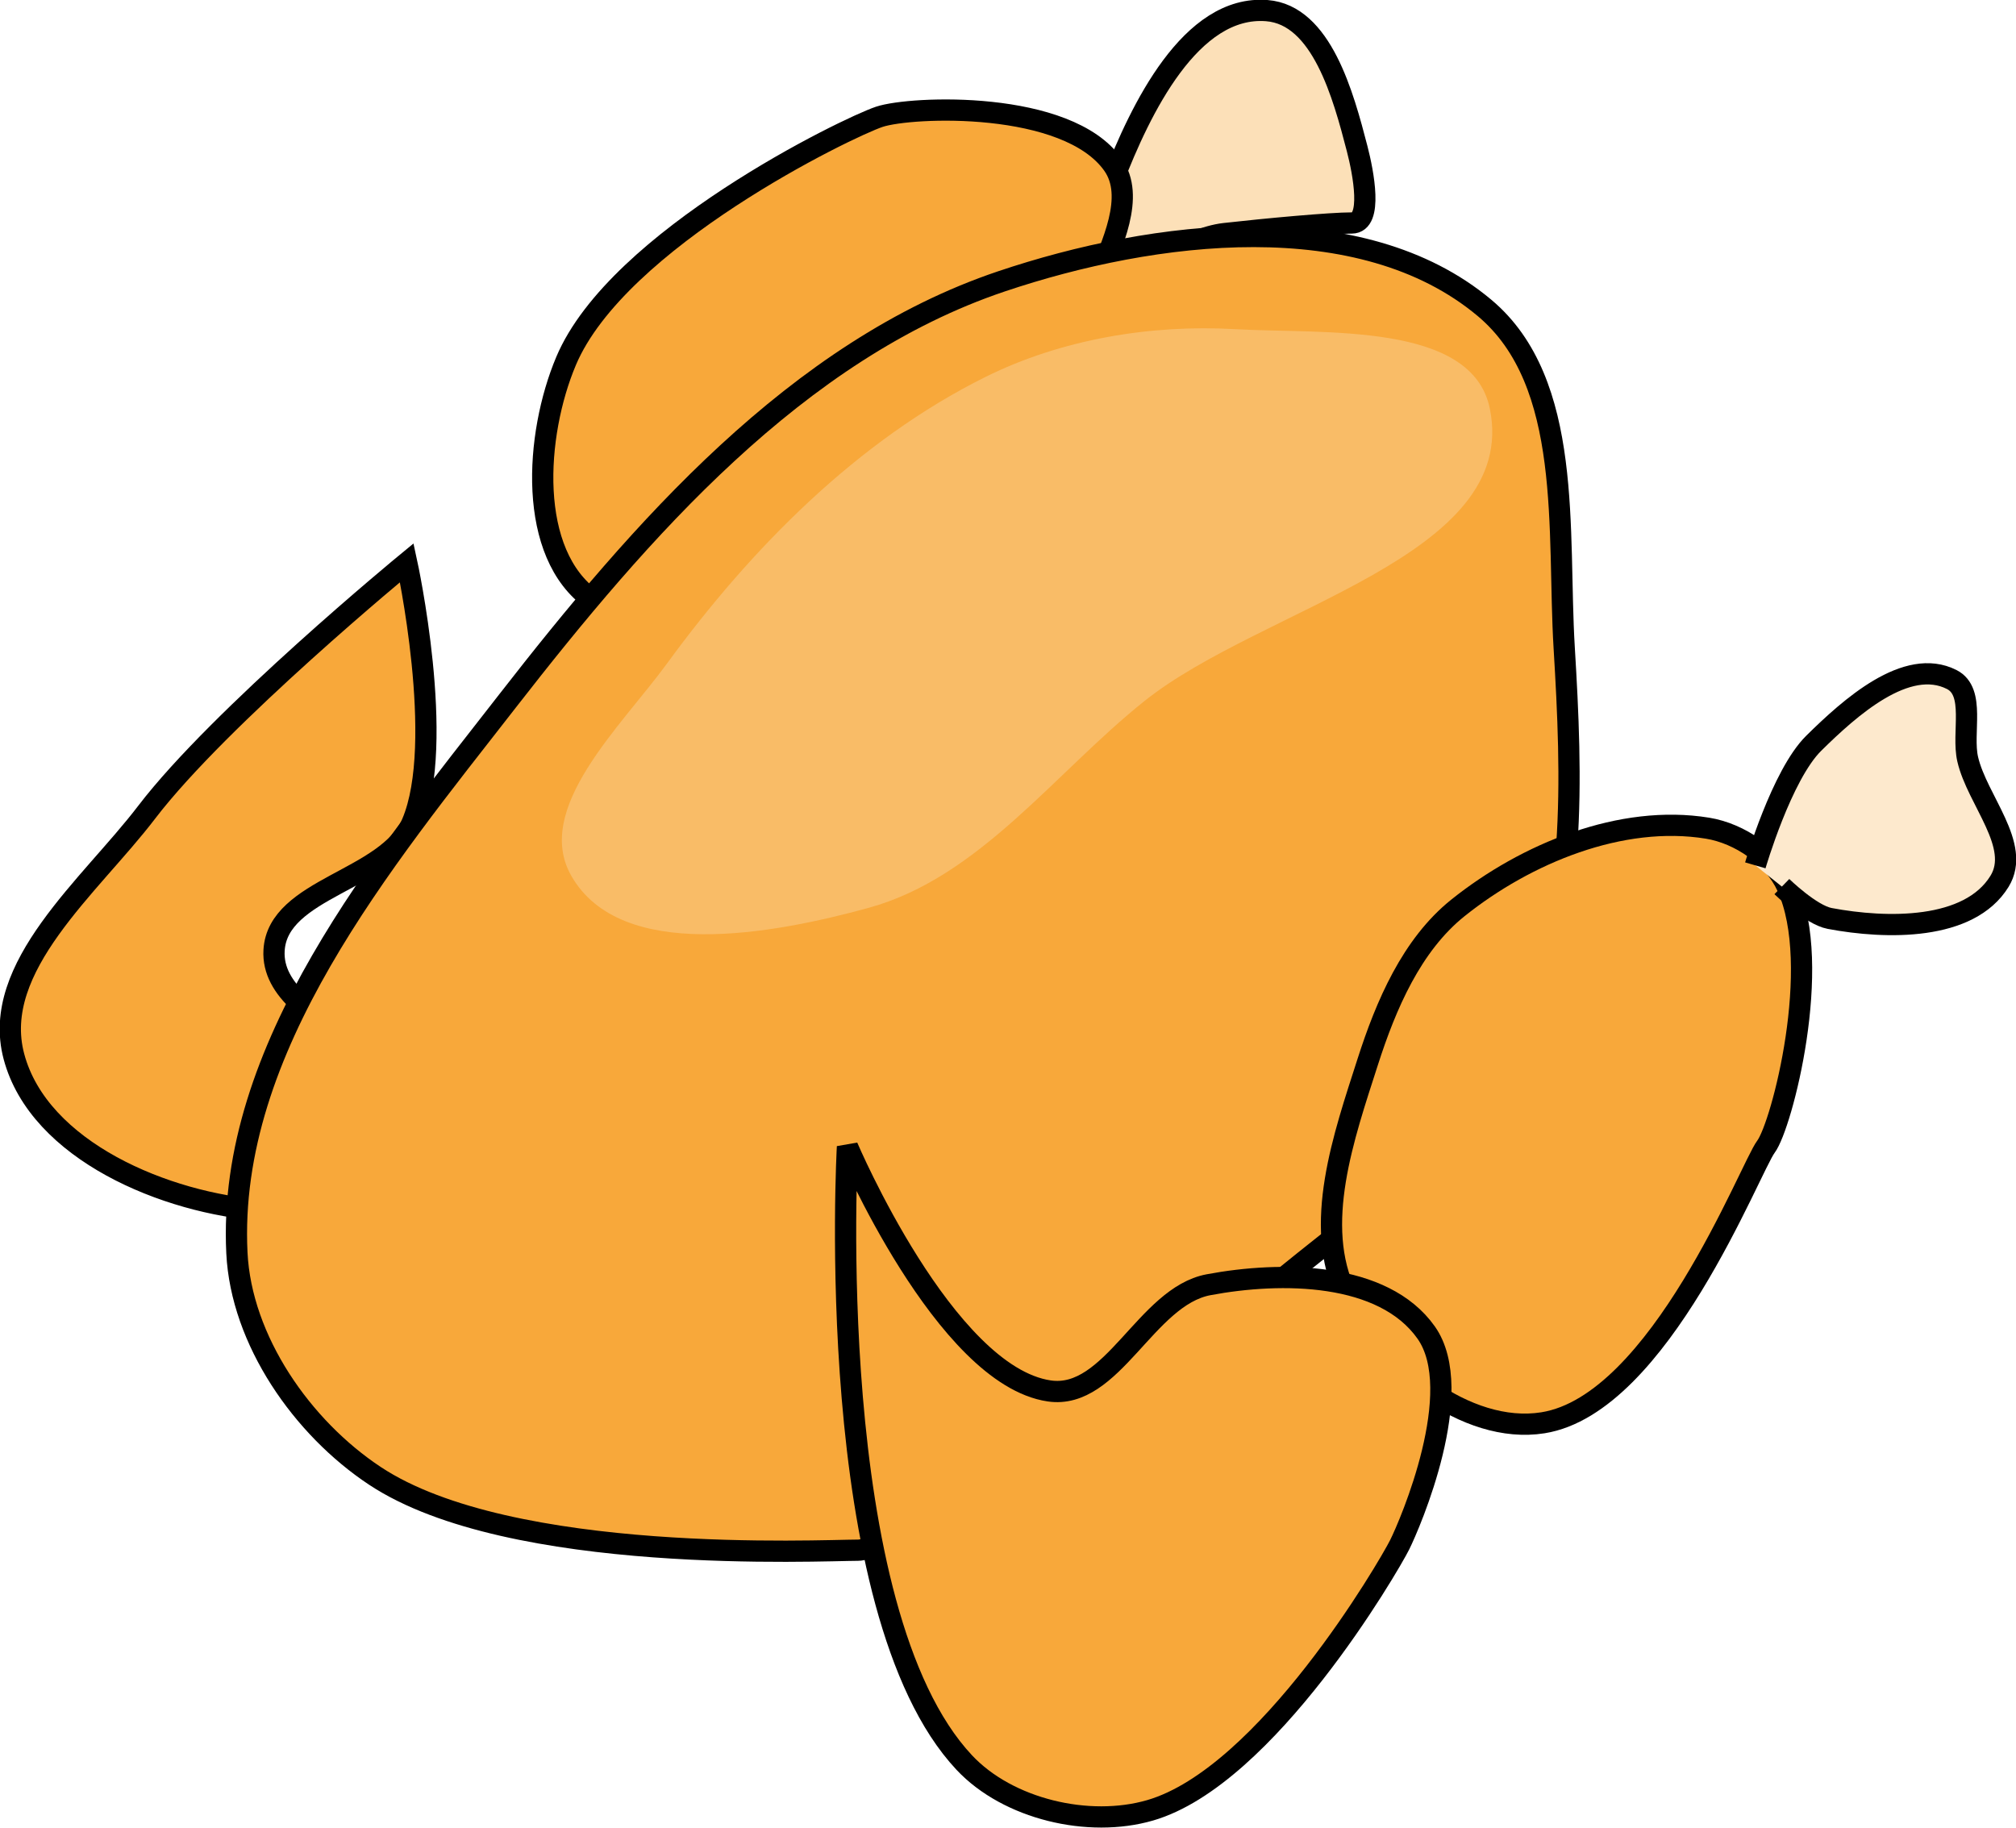
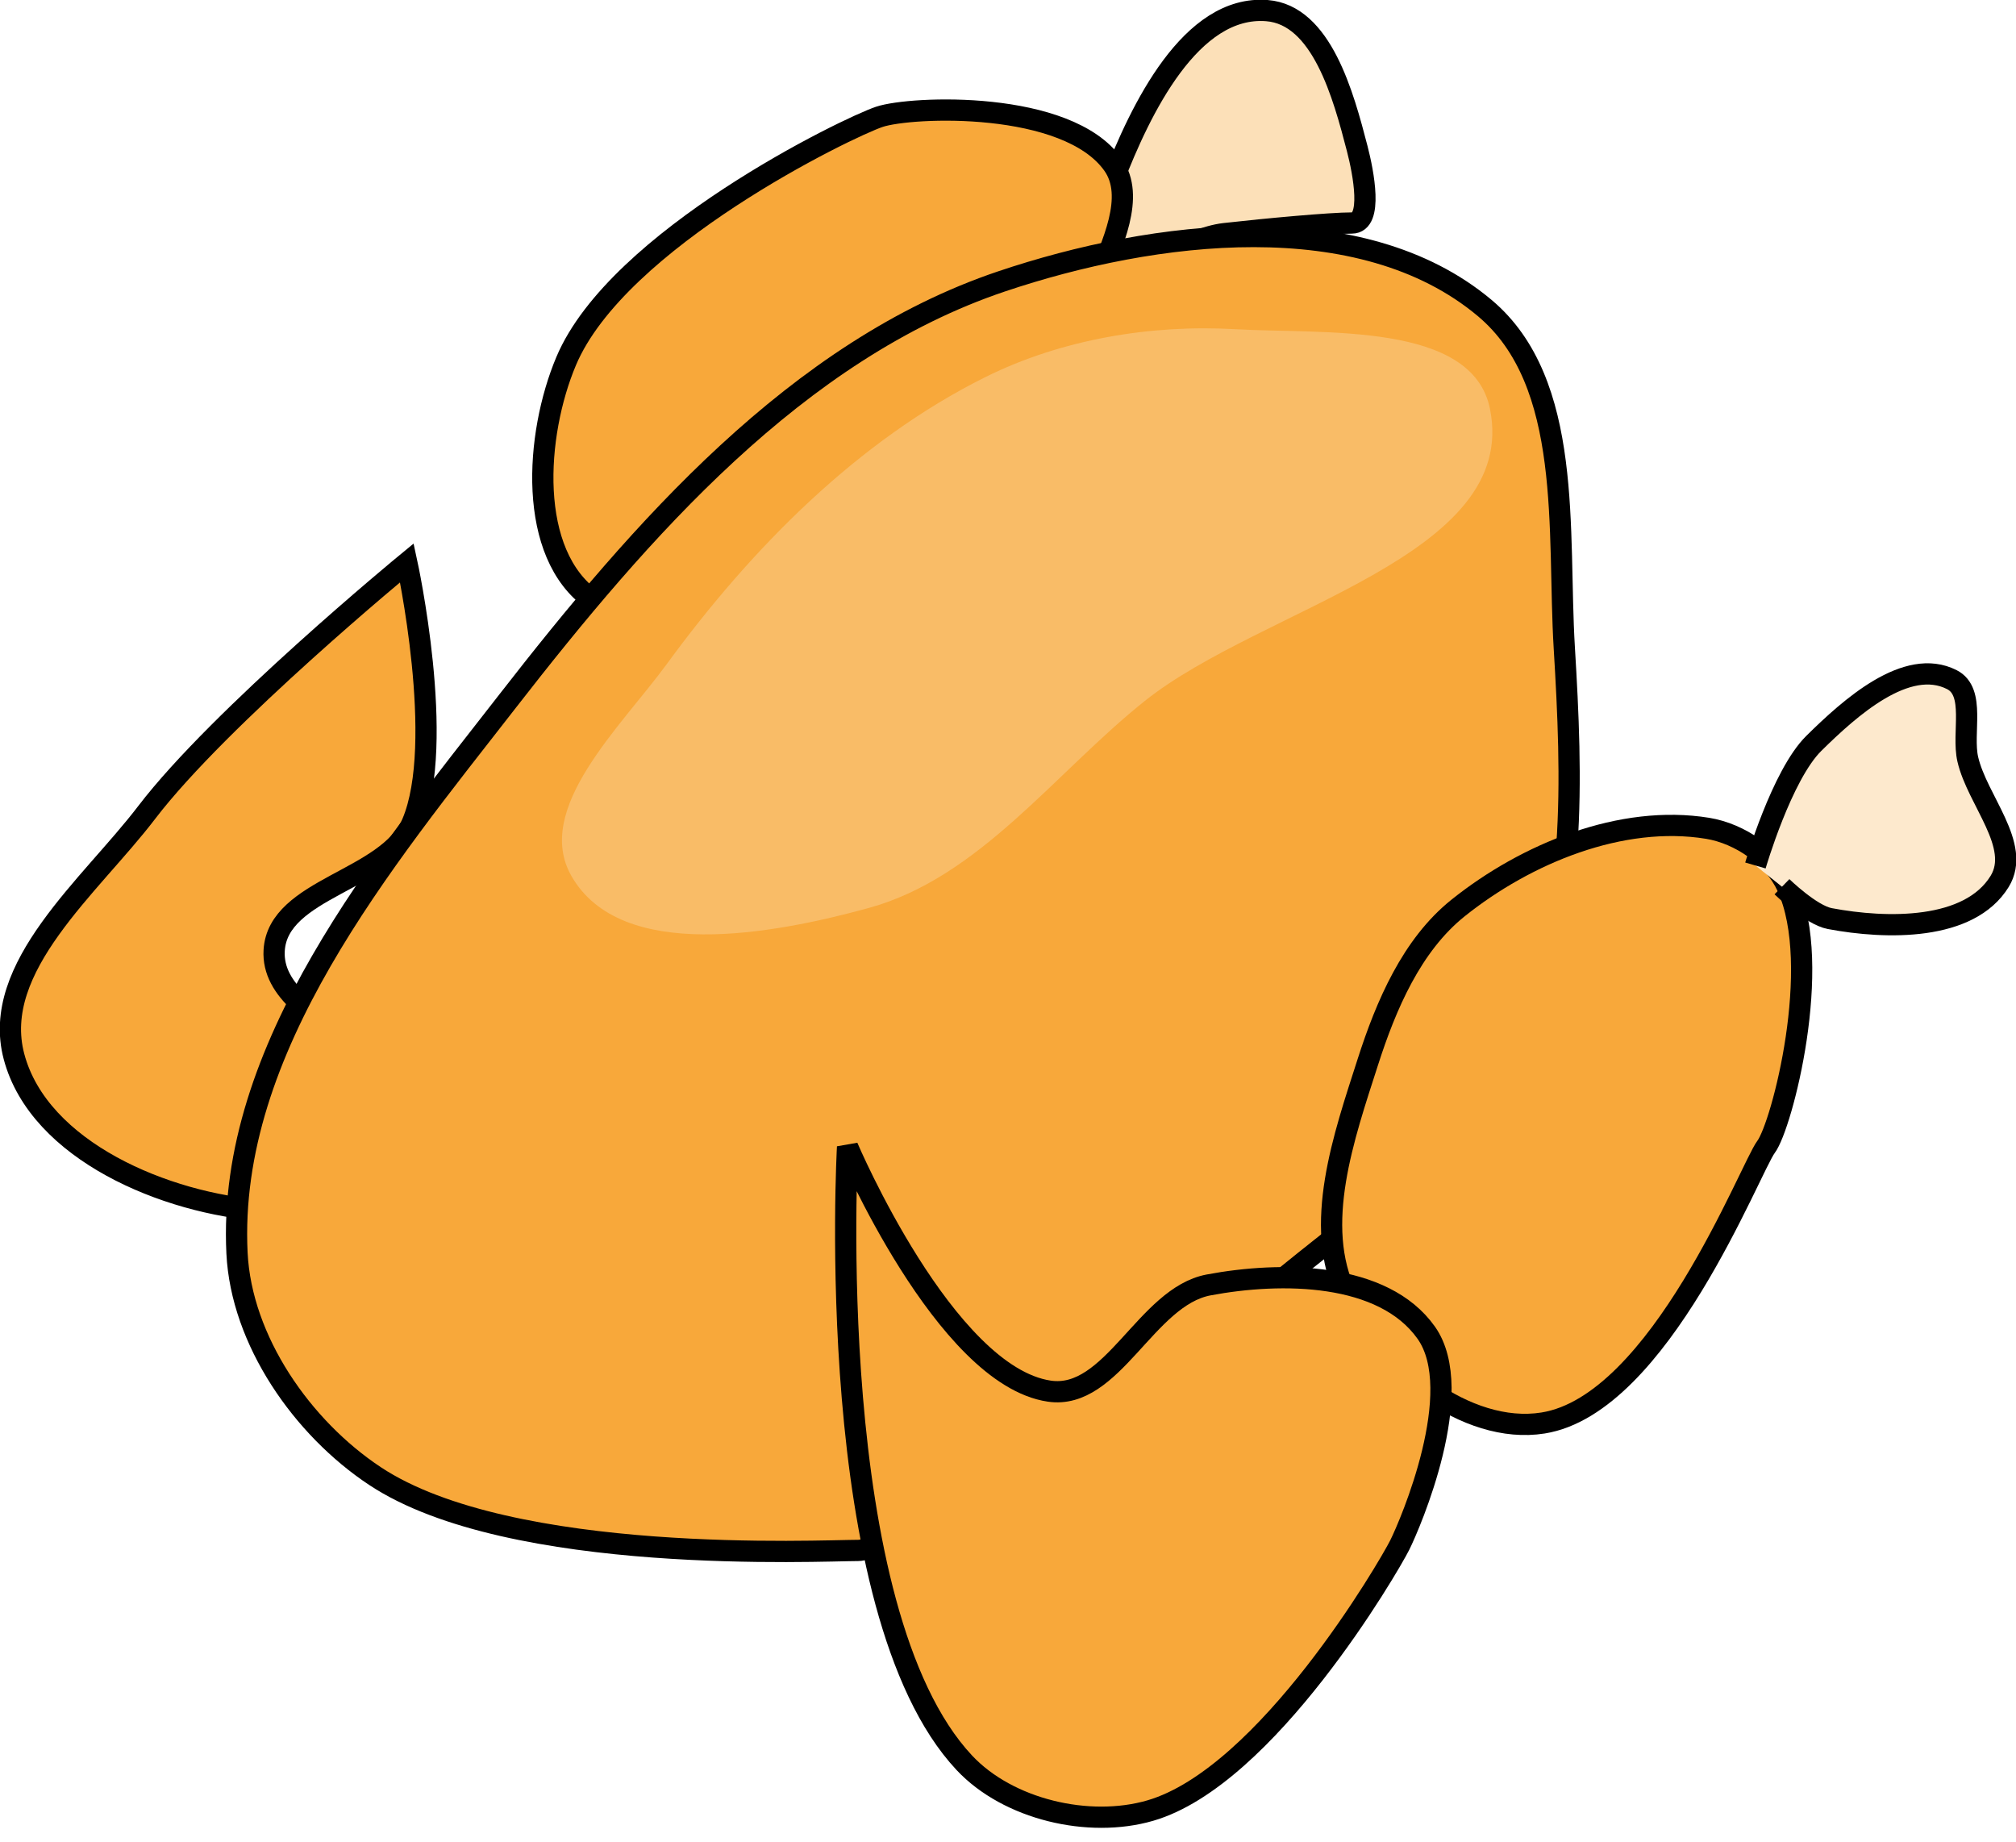
- <svg xmlns="http://www.w3.org/2000/svg" version="1.1" width="94.93" height="86.073" id="svg4140">
-   <defs id="defs4142" />
-   <g transform="translate(-252.5371,-257.9082)" id="layer1">
-     <g transform="translate(18.69236,-111.4534)" id="g4111">
-       <path d="m 253.25,408.112 c 1.6,-3.758 -0.25,-12.25 -0.25,-12.25 0,0 -8.817,7.253 -12.25,11.75 -2.647,3.468 -7.372,7.284 -6.25,11.5 1.183,4.447 7.159,6.927 11.75,7.25 2.904,0.204 7.351,-0.663 8,-3.5 0.857,-3.745 -7.724,-4.915 -7.5,-8.75 0.172,-2.944 5.345,-3.287 6.5,-6 z" id="path4103" style="fill:#f8a83a;fill-opacity:1;stroke:#000000;stroke-width:1px;stroke-linecap:butt;stroke-linejoin:miter;stroke-opacity:1" />
-       <path d="m 286.25,377.862 c 1.295,-3.358 3.662,-8.283 7.25,-8 2.581,0.203 3.6,3.994 4.25,6.5 0.294,1.132 0.75,3.5 -0.25,3.5 -1,0 -4.006,0.275 -6,0.5 -1.757,0.198 -3.915,1.908 -5.25,0.75 -0.818,-0.71 -0.39,-2.239 0,-3.25 z" id="path4107" style="fill:#fce0b8;fill-opacity:1;stroke:#000000;stroke-width:1px;stroke-linecap:butt;stroke-linejoin:miter;stroke-opacity:1" />
-       <path d="m 261.75,397.612 c -3.09,-2.166 -2.716,-7.773 -1.25,-11.25 2.422,-5.745 13.25,-11 14.75,-11.5 1.5,-0.5 8.835,-0.803 11,2.25 1.07,1.509 -0.057,3.785 -0.75,5.5 -1.743,4.311 -6.75,10.5 -8.25,11.25 -1.5,0.75 -11.147,6.801 -15.5,3.75 z" id="path4105" style="fill:#f8a83a;fill-opacity:1;stroke:#000000;stroke-width:1px;stroke-linecap:butt;stroke-linejoin:miter;stroke-opacity:1" />
-       <path d="m 294.5,429.362 c -6.219,5.067 -18.5,13 -20.25,13 -1.75,0 -16.351,0.734 -22.75,-3.5 -3.433,-2.272 -6.298,-6.389 -6.5,-10.5 -0.475,-9.641 6.822,-18.382 12.75,-26 6.245,-8.025 13.612,-16.506 23.25,-19.75 7.198,-2.423 16.93,-3.63 22.75,1.25 4.198,3.519 3.419,10.532 3.75,16 0.37,6.109 0.616,12.717 -2,18.25 -2.242,4.741 -6.934,7.937 -11,11.25 z" id="path4095" style="fill:#f8a83a;fill-opacity:1;stroke:#000000;stroke-width:1px;stroke-linecap:butt;stroke-linejoin:miter;stroke-opacity:1" />
-       <path d="m 265.25,400.612 c -2.155,2.953 -6.318,6.829 -4.5,10 2.334,4.072 9.475,2.745 14,1.5 5.223,-1.436 8.764,-6.374 13,-9.75 5.549,-4.422 17.657,-6.795 16.25,-13.75 -0.831,-4.107 -7.816,-3.512 -12,-3.75 -3.981,-0.227 -8.178,0.476 -11.75,2.25 -6.025,2.992 -11.035,8.066 -15,13.5 z" id="path4097" style="fill:#f9bc67;fill-opacity:1;stroke:none" />
-       <path d="m 298.25,419.362 c -1.125,3.506 -2.609,7.689 -1,11 1.606,3.306 5.621,6.578 9.25,6 5.501,-0.876 9.75,-12 10.5,-13 0.75,-1 2.702,-8.523 1,-12.25 -0.644,-1.41 -2.22,-2.5 -3.75,-2.75 -4.058,-0.663 -8.54,1.182 -11.75,3.75 -2.187,1.75 -3.394,4.583 -4.25,7.25 z" id="path4099" style="fill:#f8a83a;fill-opacity:1;stroke:#000000;stroke-width:1px;stroke-linecap:butt;stroke-linejoin:miter;stroke-opacity:1" />
-       <path d="m 283.25,434.862 c -4.919,-0.724 -9.5,-11.5 -9.5,-11.5 0,0 -1.23,21.823 5.5,29 2.06,2.197 5.858,3.089 8.75,2.25 5.492,-1.593 11.25,-11.5 11.75,-12.5 0.5,-1 3.189,-7.257 1.25,-10 -2.019,-2.857 -6.812,-2.897 -10.25,-2.25 -2.953,0.556 -4.527,5.438 -7.5,5 z" id="path4101" style="fill:#f8a83a;fill-opacity:1;stroke:#000000;stroke-width:1px;stroke-linecap:butt;stroke-linejoin:miter;stroke-opacity:1" />
-       <path d="m 316.5,410.112 c 0,0 1.237,-4.258 2.75,-5.75 1.699,-1.676 4.373,-4.082 6.5,-3 1.136,0.578 0.464,2.508 0.75,3.75 0.444,1.93 2.536,4.061 1.5,5.75 -1.427,2.327 -5.318,2.256 -8,1.75 -0.886,-0.167 -2.25,-1.5 -2.25,-1.5" id="path4109" style="fill:#fde9cd;fill-opacity:1;stroke:#000000;stroke-width:1px;stroke-linecap:butt;stroke-linejoin:miter;stroke-opacity:1" />
+ <svg xmlns="http://www.w3.org/2000/svg" width="94.93" height="86.7">
+   <g transform="translate(-233.84-369.36)">
+     <g stroke="#000">
+       <path d="m253.25 408.11c1.6-3.758-.25-12.25-.25-12.25 0 0-8.817 7.253-12.25 11.75-2.647 3.468-7.372 7.284-6.25 11.5 1.183 4.447 7.159 6.927 11.75 7.25 2.904.204 7.351-.663 8-3.5.857-3.745-7.724-4.915-7.5-8.75.172-2.944 5.345-3.287 6.5-6z" fill="#f8a83a" />
+       <path d="m286.25 377.86c1.295-3.358 3.662-8.283 7.25-8 2.581.203 3.6 3.994 4.25 6.5.294 1.132.75 3.5-.25 3.5-1 0-4.01.275-6 .5-1.757.198-3.915 1.908-5.25.75-.818-.71-.39-2.239 0-3.25z" fill="#fce0b8" />
+       <g fill="#f8a83a">
+         <path d="m261.75 397.61c-3.09-2.166-2.716-7.773-1.25-11.25 2.422-5.745 13.25-11 14.75-11.5 1.5-.5 8.835-.803 11 2.25 1.07 1.509-.057 3.785-.75 5.5-1.743 4.311-6.75 10.5-8.25 11.25-1.5.75-11.147 6.801-15.5 3.75z" />
+         <path d="m294.5 429.36c-6.219 5.067-18.5 13-20.25 13-1.75 0-16.351.734-22.75-3.5-3.433-2.272-6.298-6.389-6.5-10.5-.475-9.641 6.822-18.382 12.75-26 6.245-8.03 13.612-16.506 23.25-19.75 7.198-2.423 16.93-3.63 22.75 1.25 4.198 3.519 3.419 10.532 3.75 16 .37 6.109.616 12.717-2 18.25-2.242 4.741-6.934 7.937-11 11.25z" />
+       </g>
+     </g>
+     <path d="m265.25 400.61c-2.155 2.953-6.318 6.829-4.5 10 2.334 4.072 9.475 2.745 14 1.5 5.223-1.436 8.764-6.374 13-9.75 5.549-4.422 17.657-6.795 16.25-13.75-.831-4.107-7.816-3.512-12-3.75-3.981-.227-8.178.476-11.75 2.25-6.02 2.992-11.03 8.07-15 13.5" fill="#f9bc67" />
+     <g stroke="#000">
+       <g fill="#f8a83a">
+         <path d="m298.25 419.36c-1.125 3.506-2.609 7.689-1 11 1.606 3.306 5.621 6.578 9.25 6 5.501-.876 9.75-12 10.5-13 .75-1 2.702-8.523 1-12.25-.644-1.41-2.22-2.5-3.75-2.75-4.058-.663-8.54 1.182-11.75 3.75-2.187 1.75-3.394 4.583-4.25 7.25z" />
+         <path d="m283.25 434.86c-4.919-.724-9.5-11.5-9.5-11.5 0 0-1.23 21.823 5.5 29 2.06 2.197 5.858 3.089 8.75 2.25 5.492-1.593 11.25-11.5 11.75-12.5.5-1 3.189-7.257 1.25-10-2.02-2.857-6.812-2.897-10.25-2.25-2.953.556-4.527 5.438-7.5 5z" />
+       </g>
+       <path d="m316.5 410.11c0 0 1.237-4.258 2.75-5.75 1.699-1.676 4.373-4.082 6.5-3 1.136.578.464 2.508.75 3.75.444 1.93 2.536 4.061 1.5 5.75-1.427 2.327-5.318 2.256-8 1.75-.886-.167-2.25-1.5-2.25-1.5" fill="#fde9cd" />
    </g>
  </g>
</svg>
